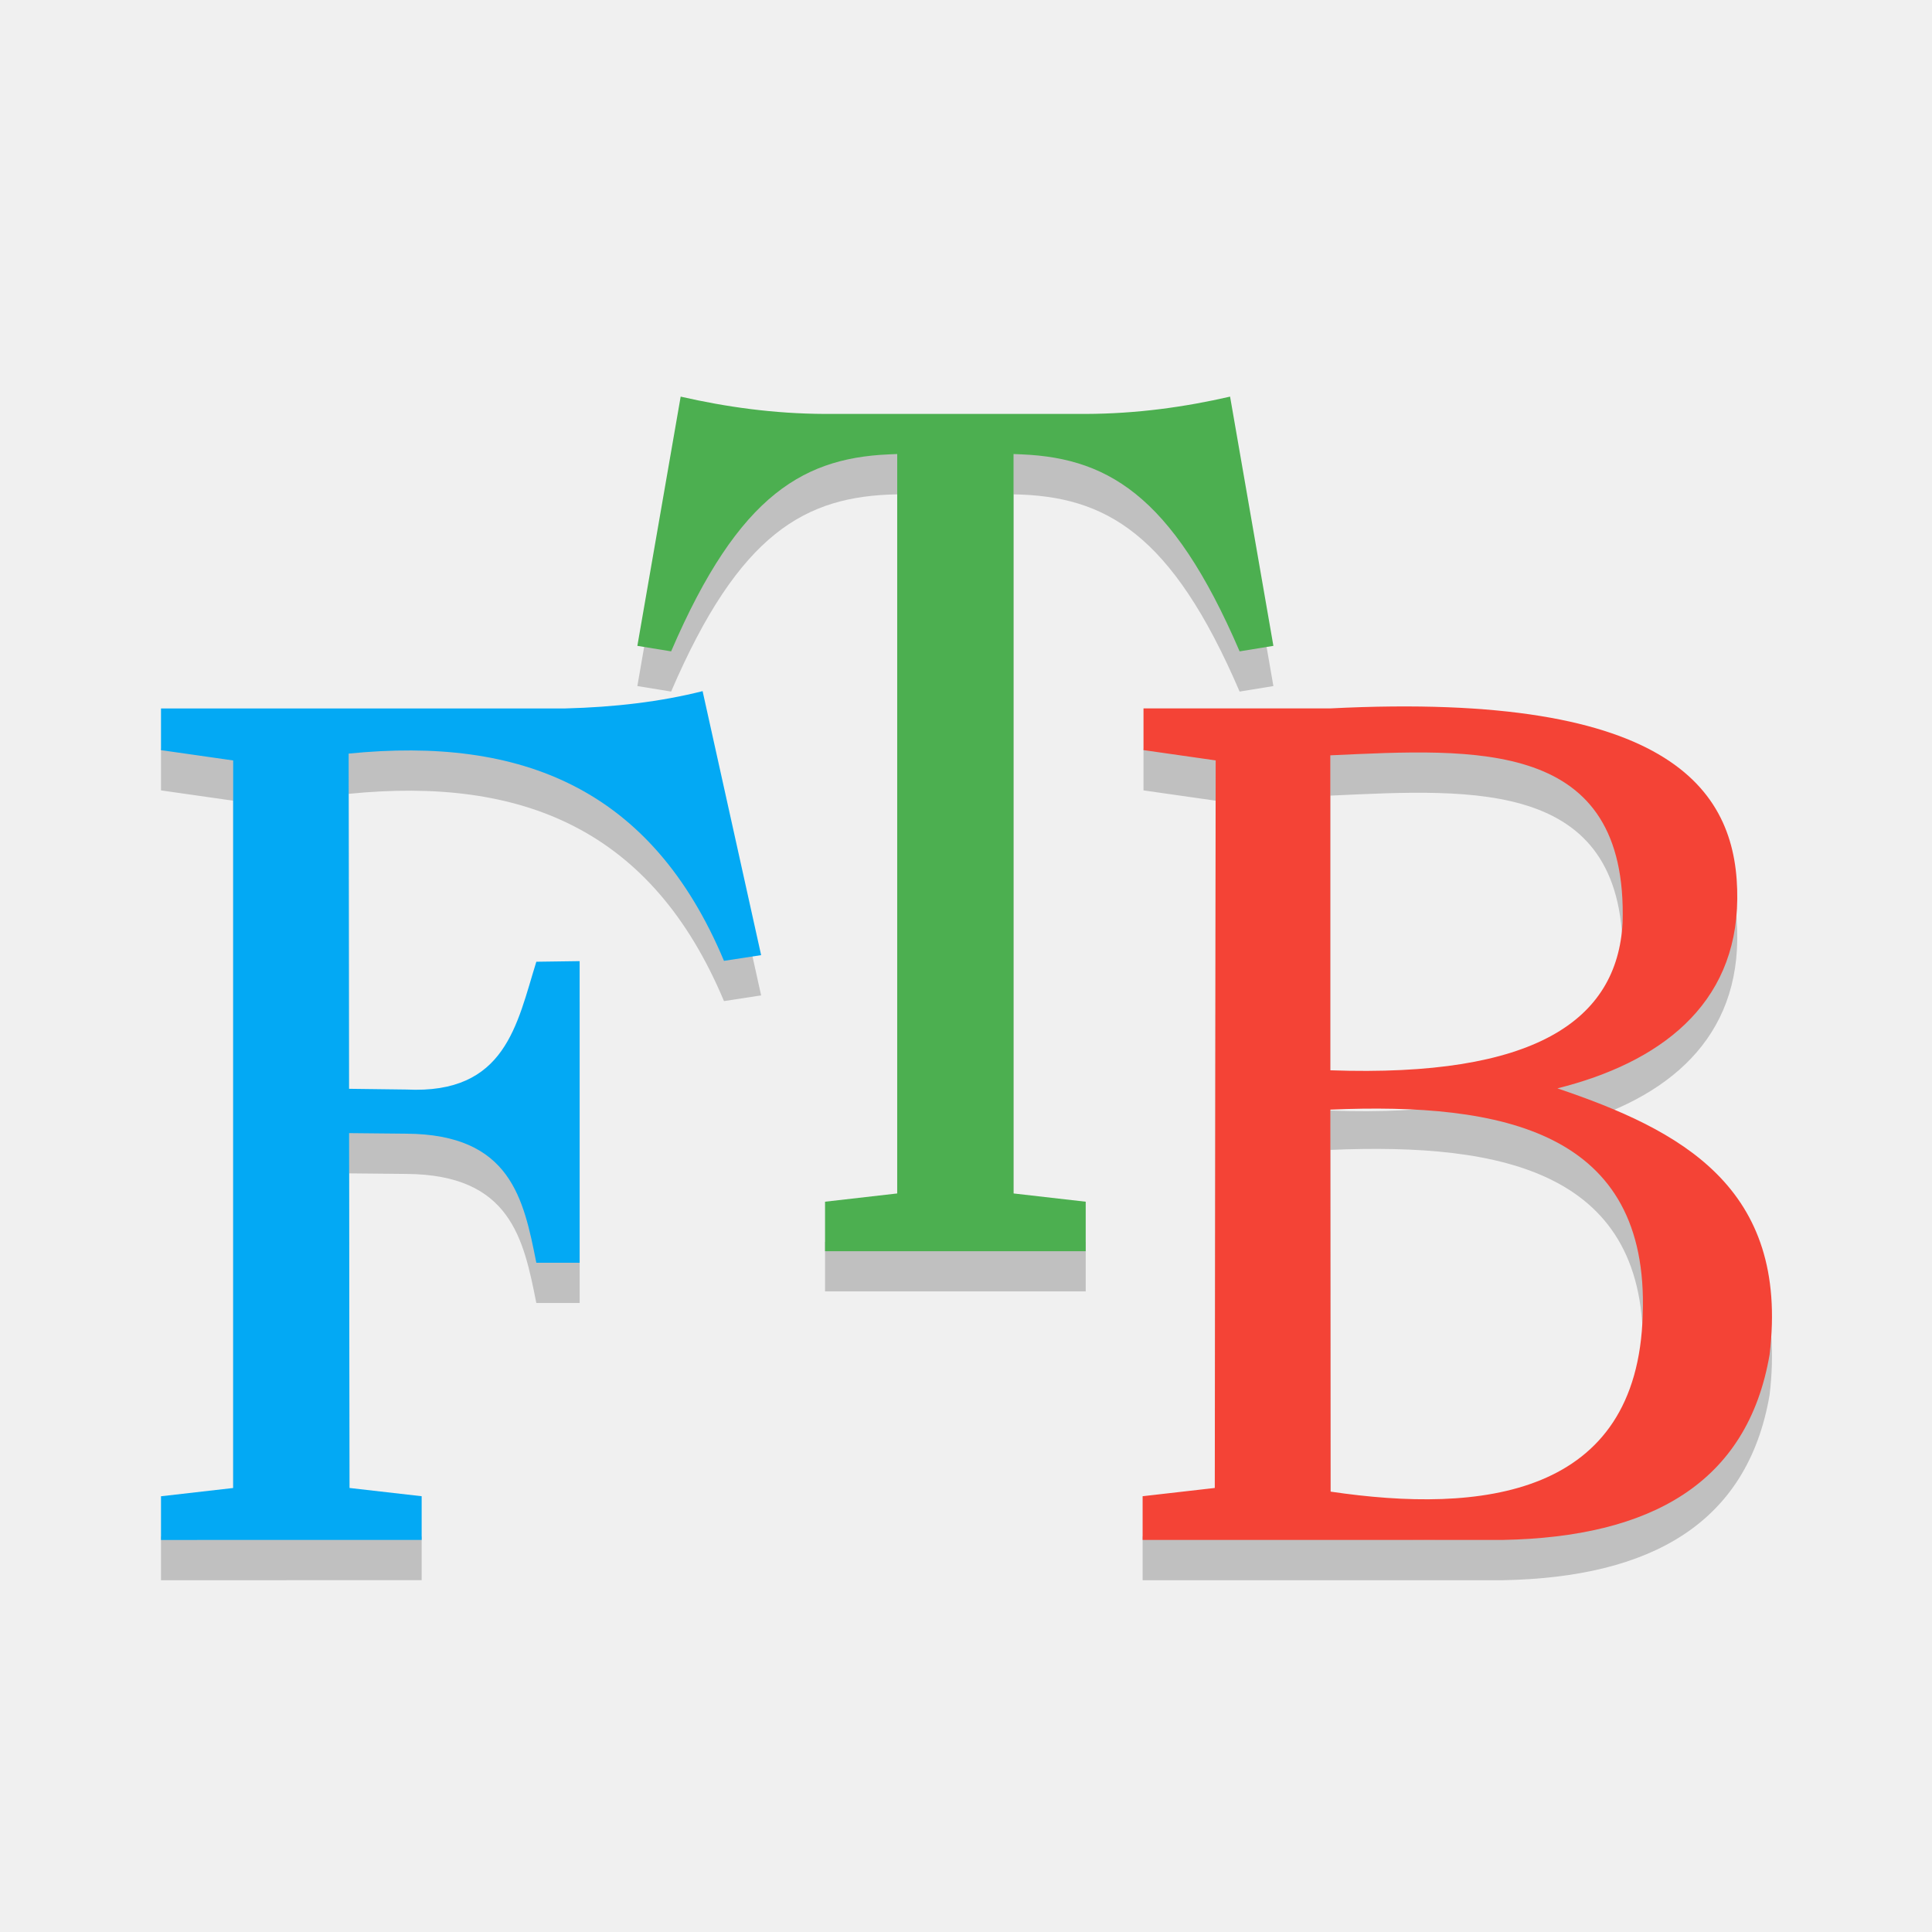
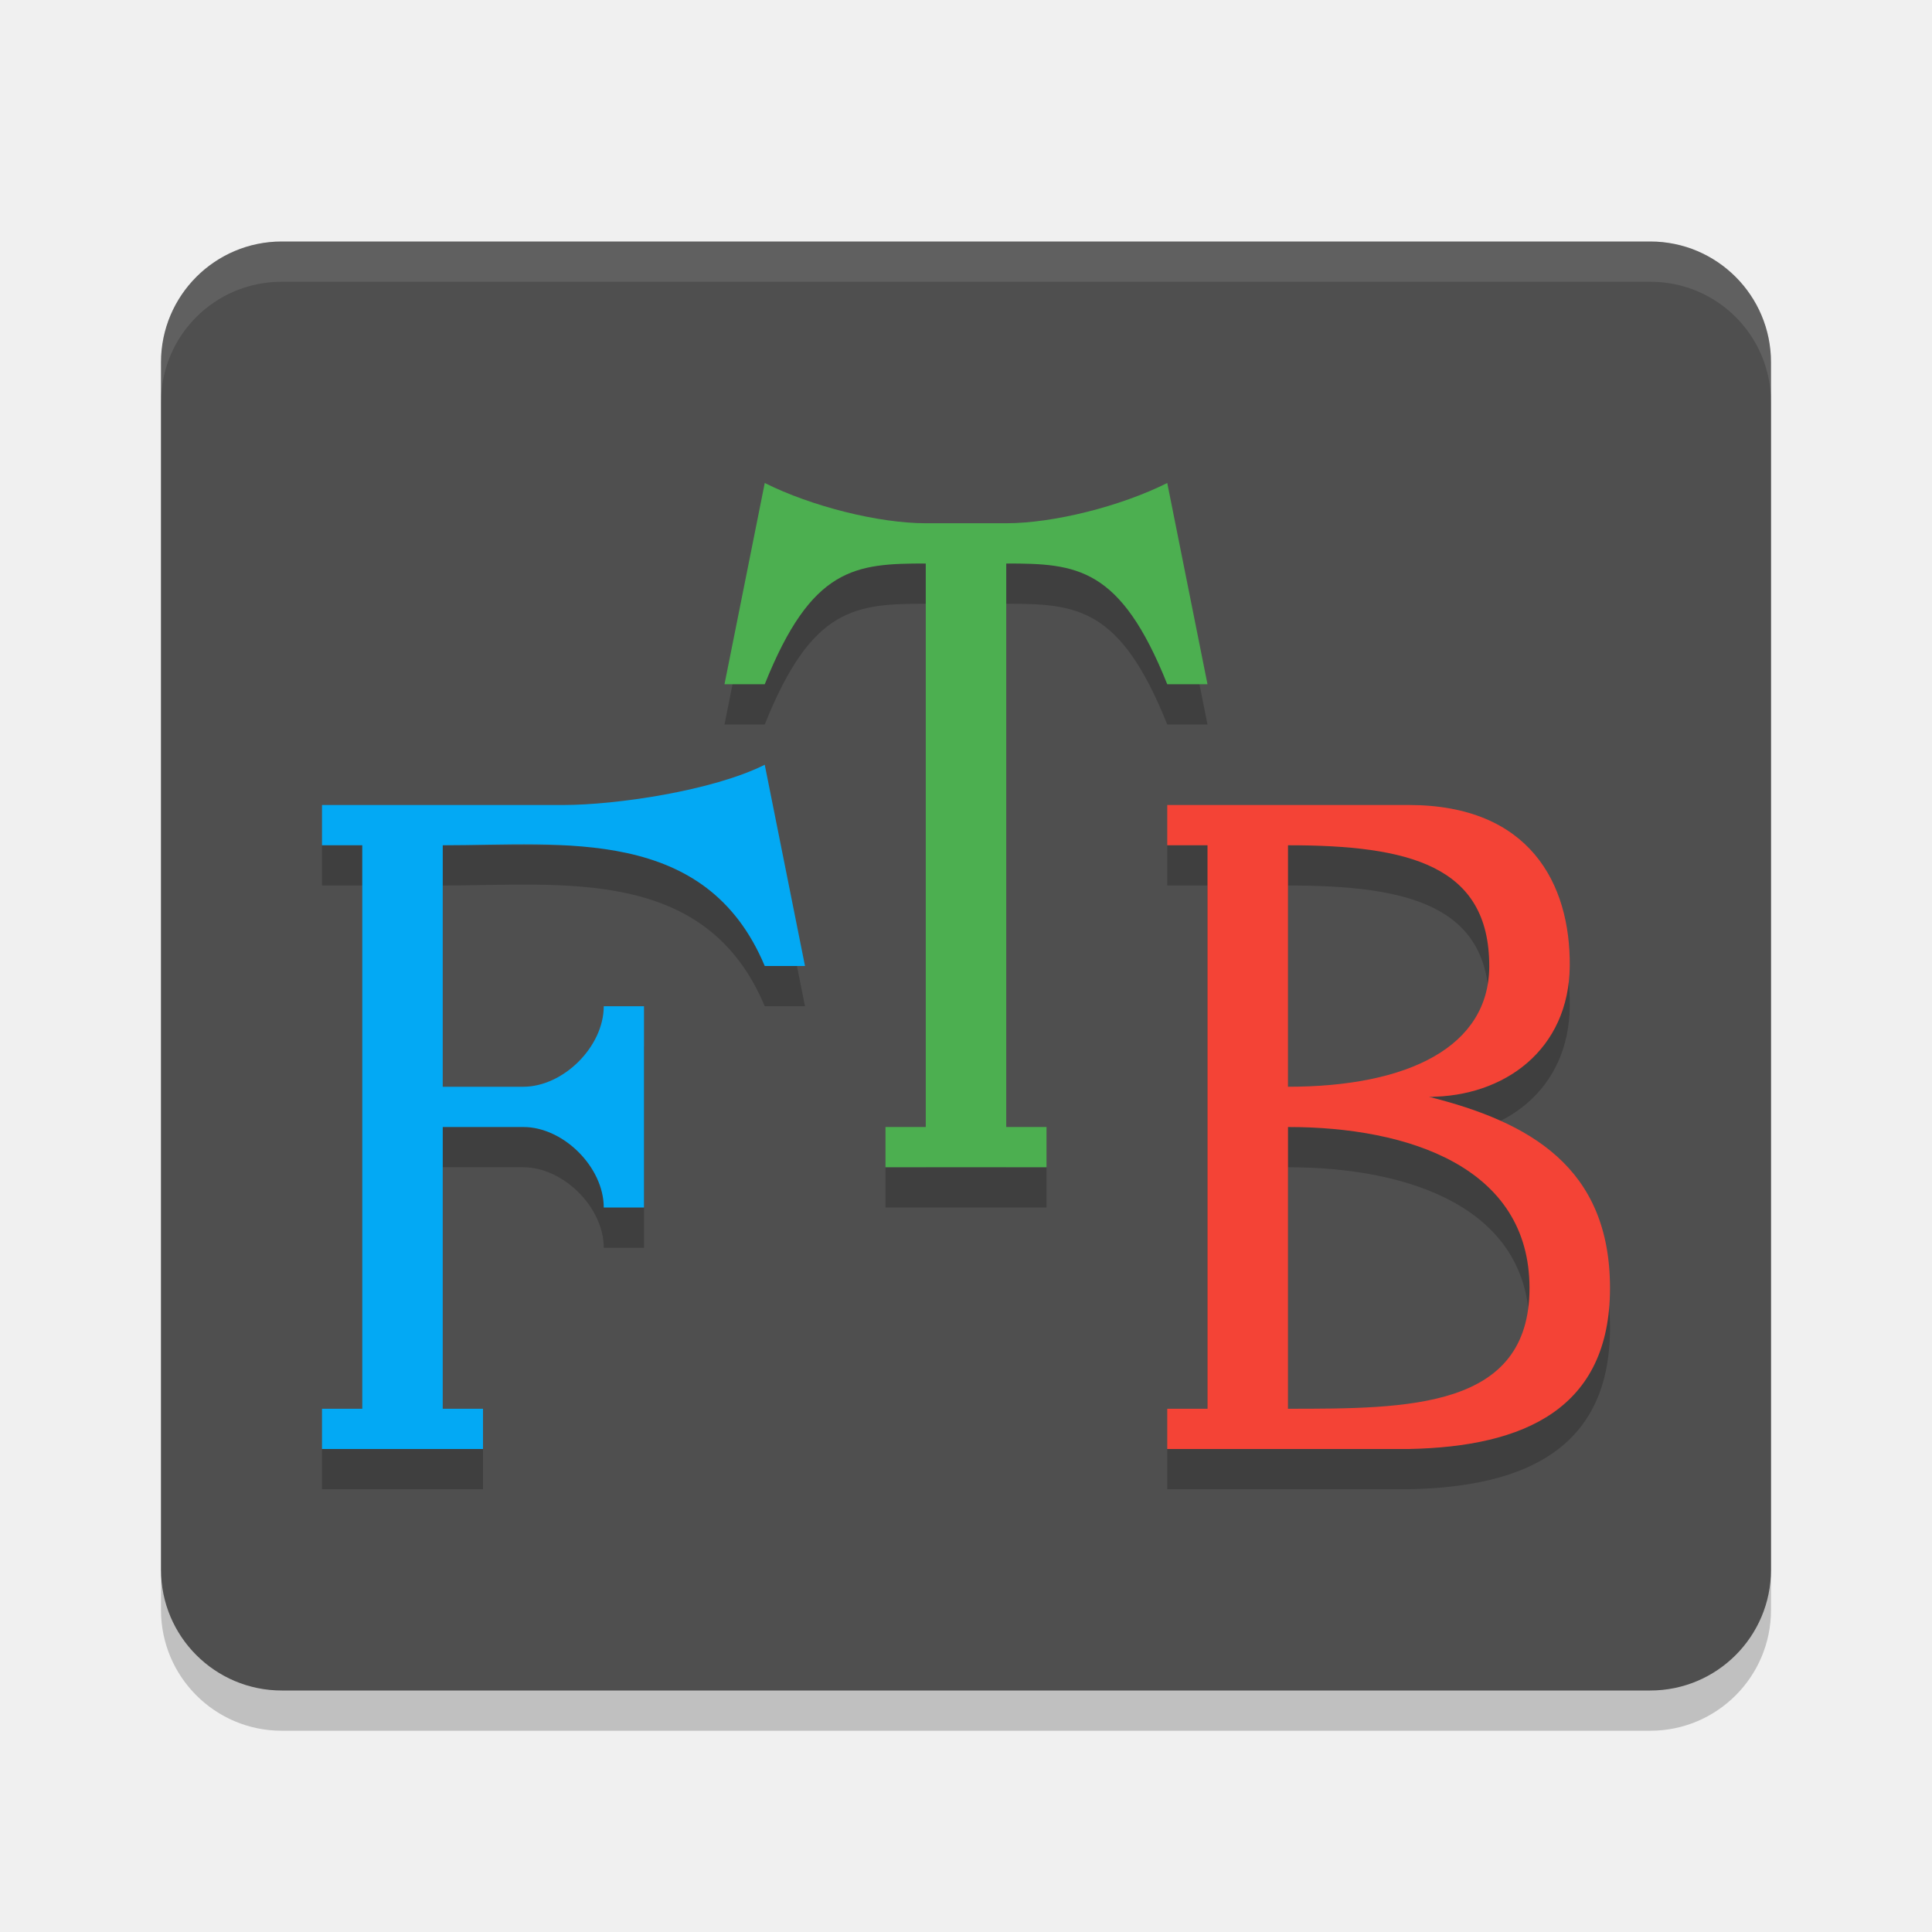
<svg xmlns="http://www.w3.org/2000/svg" width="48" height="48" version="1.1">
-   <g>
-     <path d="m33.051 19.767c3.619-0.166 7.398-0.424 7.262 4.163-0.134 2.423-2.176 3.842-7.262 3.662zm5.643 8.274c2.526-0.633 4.445-2.054 4.468-4.706 0.023-2.615-1.504-5.17-10.108-4.734h-4.644v1.036l1.793 0.256-0.022 18.076-1.793 0.205v1.086h8.955c3.665-0.071 6.073-1.404 6.622-4.603 0.5-4.17-2.23-5.588-5.272-6.616zm-5.636 10.019-0.006-9.491c4.29-0.183 7.922 0.545 7.761 5.09-0.123 4.54-4.029 4.953-7.754 4.401z" opacity=".2" />
-     <path d="m33.051 18.766c3.619-0.166 7.398-0.424 7.262 4.163-0.134 2.423-2.176 3.842-7.262 3.662zm5.643 8.274c2.526-0.633 4.445-2.054 4.468-4.706 0.023-2.615-1.504-5.17-10.108-4.734h-4.644v1.036l1.793 0.256-0.022 18.076-1.793 0.205v1.086h8.955c3.665-0.071 6.073-1.404 6.622-4.603 0.5-4.17-2.23-5.588-5.272-6.616zm-5.636 10.019-0.006-9.491c4.29-0.183 7.922 0.545 7.761 5.09-0.123 4.54-4.029 4.953-7.754 4.401z" fill="#f44336" />
-     <path d="m26.974 32.085v-1.23l-1.793-0.205v-18.368c2.288 0.039 3.925 0.962 5.617 4.9l0.839-0.137-1.076-6.192c-1.127 0.258-2.307 0.425-3.587 0.43h-6.476c-1.28-0.005-2.46-0.173-3.587-0.43l-1.076 6.192 0.839 0.137c1.692-3.938 3.329-4.861 5.617-4.9v18.368l-1.793 0.205v1.23z" opacity=".2" />
-     <path d="m26.974 31.086v-1.23l-1.793-0.205v-18.368c2.288 0.039 3.925 0.962 5.617 4.9l0.839-0.137-1.076-6.192c-1.127 0.258-2.307 0.425-3.587 0.43h-6.476c-1.28-0.005-2.46-0.173-3.587-0.43l-1.076 6.192 0.839 0.137c1.692-3.938 3.329-4.861 5.617-4.9v18.368l-1.793 0.205v1.23z" fill="#4caf50" />
-     <path d="m10.476 39.259v-1.086l-1.793-0.205-0.01-8.816 1.424 0.014c2.591 0.017 2.911 1.611 3.228 3.207h1.076v-7.494l-1.076 0.015c-0.486 1.557-0.757 3.297-3.228 3.175l-1.426-0.018-9e-3 -8.328c4.304-0.432 7.532 0.87 9.325 5.149l0.923-0.142-1.454-6.559c-1.044 0.264-2.189 0.399-3.414 0.43h-10.042v1.036l1.793 0.256v18.076l-1.793 0.205v1.086z" opacity=".2" />
-     <path d="m10.476 38.259v-1.086l-1.793-0.205-0.01-8.816 1.424 0.014c2.591 0.017 2.911 1.611 3.228 3.207h1.076v-7.494l-1.076 0.015c-0.486 1.557-0.757 3.297-3.228 3.175l-1.426-0.018-9e-3 -8.328c4.304-0.432 7.532 0.87 9.325 5.149l0.923-0.142-1.454-6.559c-1.044 0.264-2.189 0.399-3.414 0.43h-10.042v1.036l1.793 0.256v18.076l-1.793 0.205v1.086z" fill="#03a9f4" />
-   </g>
+   <rect x="4" y="7" width="40" height="36" rx="3" ry="3" opacity=".2" />
+   <rect x="4" y="6" width="40" height="36" rx="3" ry="3" fill="#4f4f4f" />
+   <path d="m7 6c-1.662 0-3 1.338-3 3v1c0-1.662 1.338-3 3-3h34c1.662 0 3 1.338 3 3v-1c0-1.662-1.338-3-3-3z" fill="#fff" opacity=".1" />
+   <path d="m32 22c3 0 5 0.5 5 3 0 2-2 3-5 3zm3.5 6.25c1.875 0 3.482-1.171 3.5-3.25 0.018-2.051-1-4-4-4h-6v1h1v14h-1v1h6c2.874-0.056 5-1 5-4s-2-4.125-4.5-4.75zm-3.5 0.75c3 0 6 1 6 4s-3 3-6 3z" opacity=".2" stroke-width="1" />
+   <path d="m32 21c3 0 5 0.5 5 3 0 2-2 3-5 3zm3.5 6.25c1.875 0 3.482-1.171 3.5-3.25 0.018-2.051-1-4-4-4h-6v1h1v14h-1v1h6c2.874-0.056 5-1 5-4s-2-4.125-4.5-4.75zm-3.5 0.75c3 0 6 1 6 4s-3 3-6 3z" fill="#f44336" stroke-width="1" />
+   <path d="m26 30v-1h-1v-14c1.751 0 2.833 0.081 4 3h1l-1-5c-1.167 0.584-2.833 1-4 1h-2c-1.167 0-2.833-0.416-4-1l-1 5h1c1.167-2.918 2.249-3 4-3v14h-1v1z" opacity=".2" />
+   <path d="m26 29v-1h-1v-14c1.751 0 2.833 0.081 4 3h1l-1-5c-1.167 0.584-2.833 1-4 1h-2c-1.167 0-2.833-0.416-4-1l-1 5h1c1.167-2.918 2.249-3 4-3v14h-1v1z" fill="#4caf50" />
+   <path d="m12 37v-1h-1v-7h2c1 0 2 1 2 2h1v-5h-1c0 1-1 2-2 2h-2v-6c3 0 6.541-0.482 8 3h1l-1-5c-1.297 0.649-3.703 1-5 1h-6v1h1v14h-1v1z" opacity=".2" />
+   <path d="m12 36v-1h-1v-7h2c1 0 2 1 2 2h1v-5h-1c0 1-1 2-2 2h-2v-6c3 0 6.541-0.482 8 3h1l-1-5c-1.297 0.649-3.703 1-5 1h-6v1h1v14h-1v1z" fill="#03a9f4" />
</svg>
